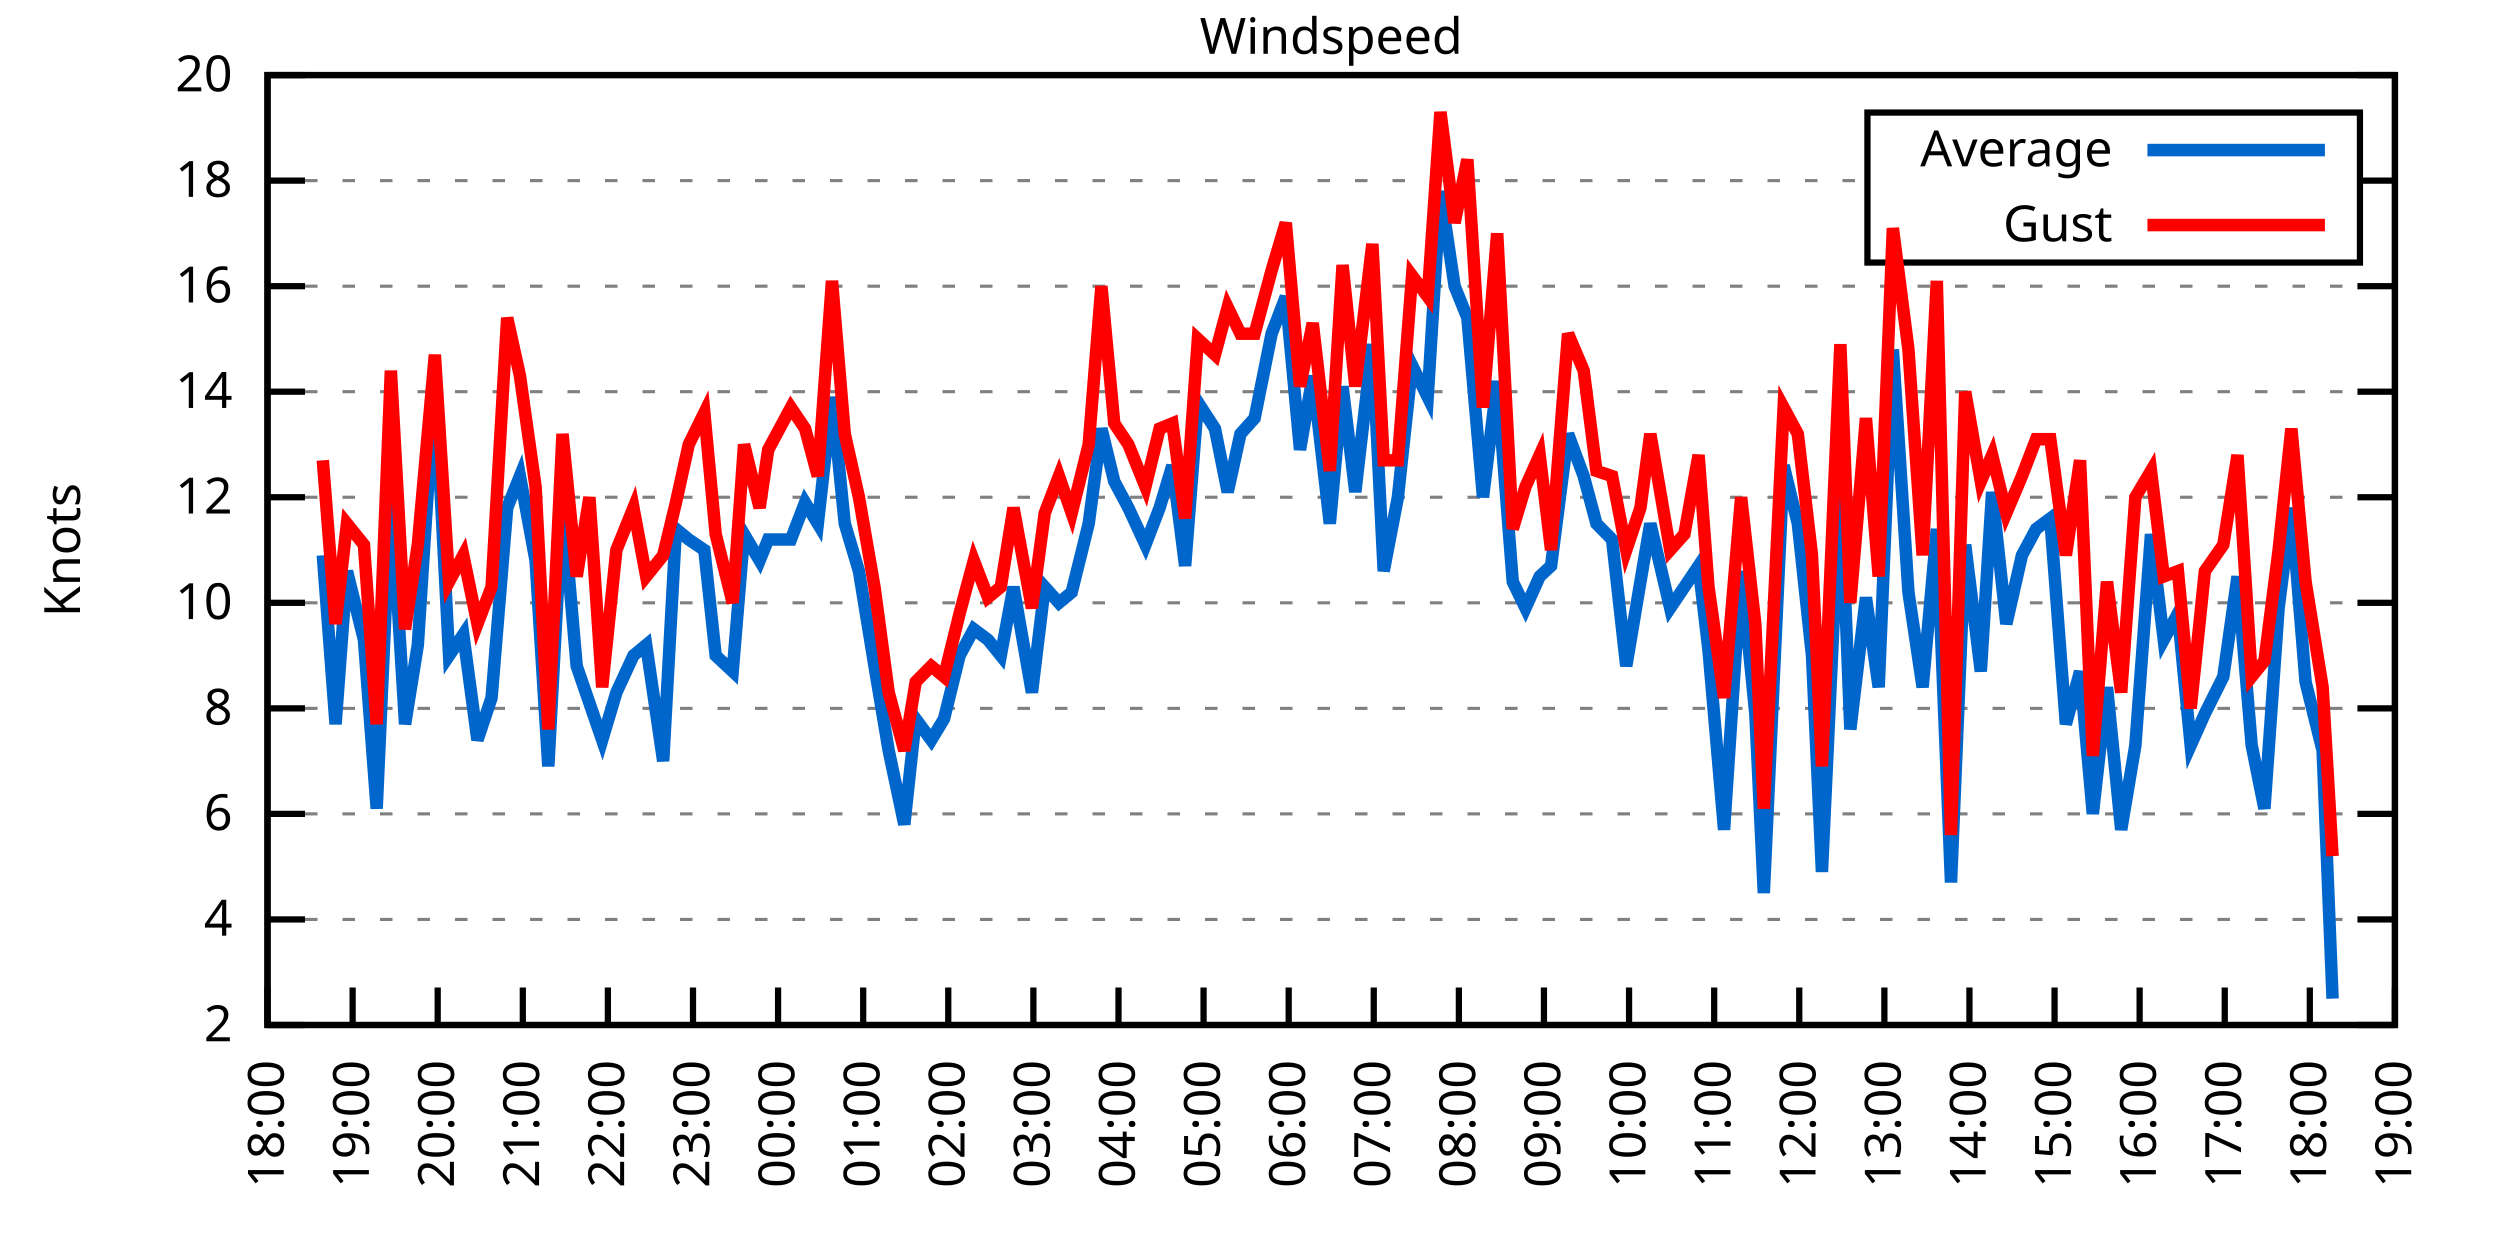
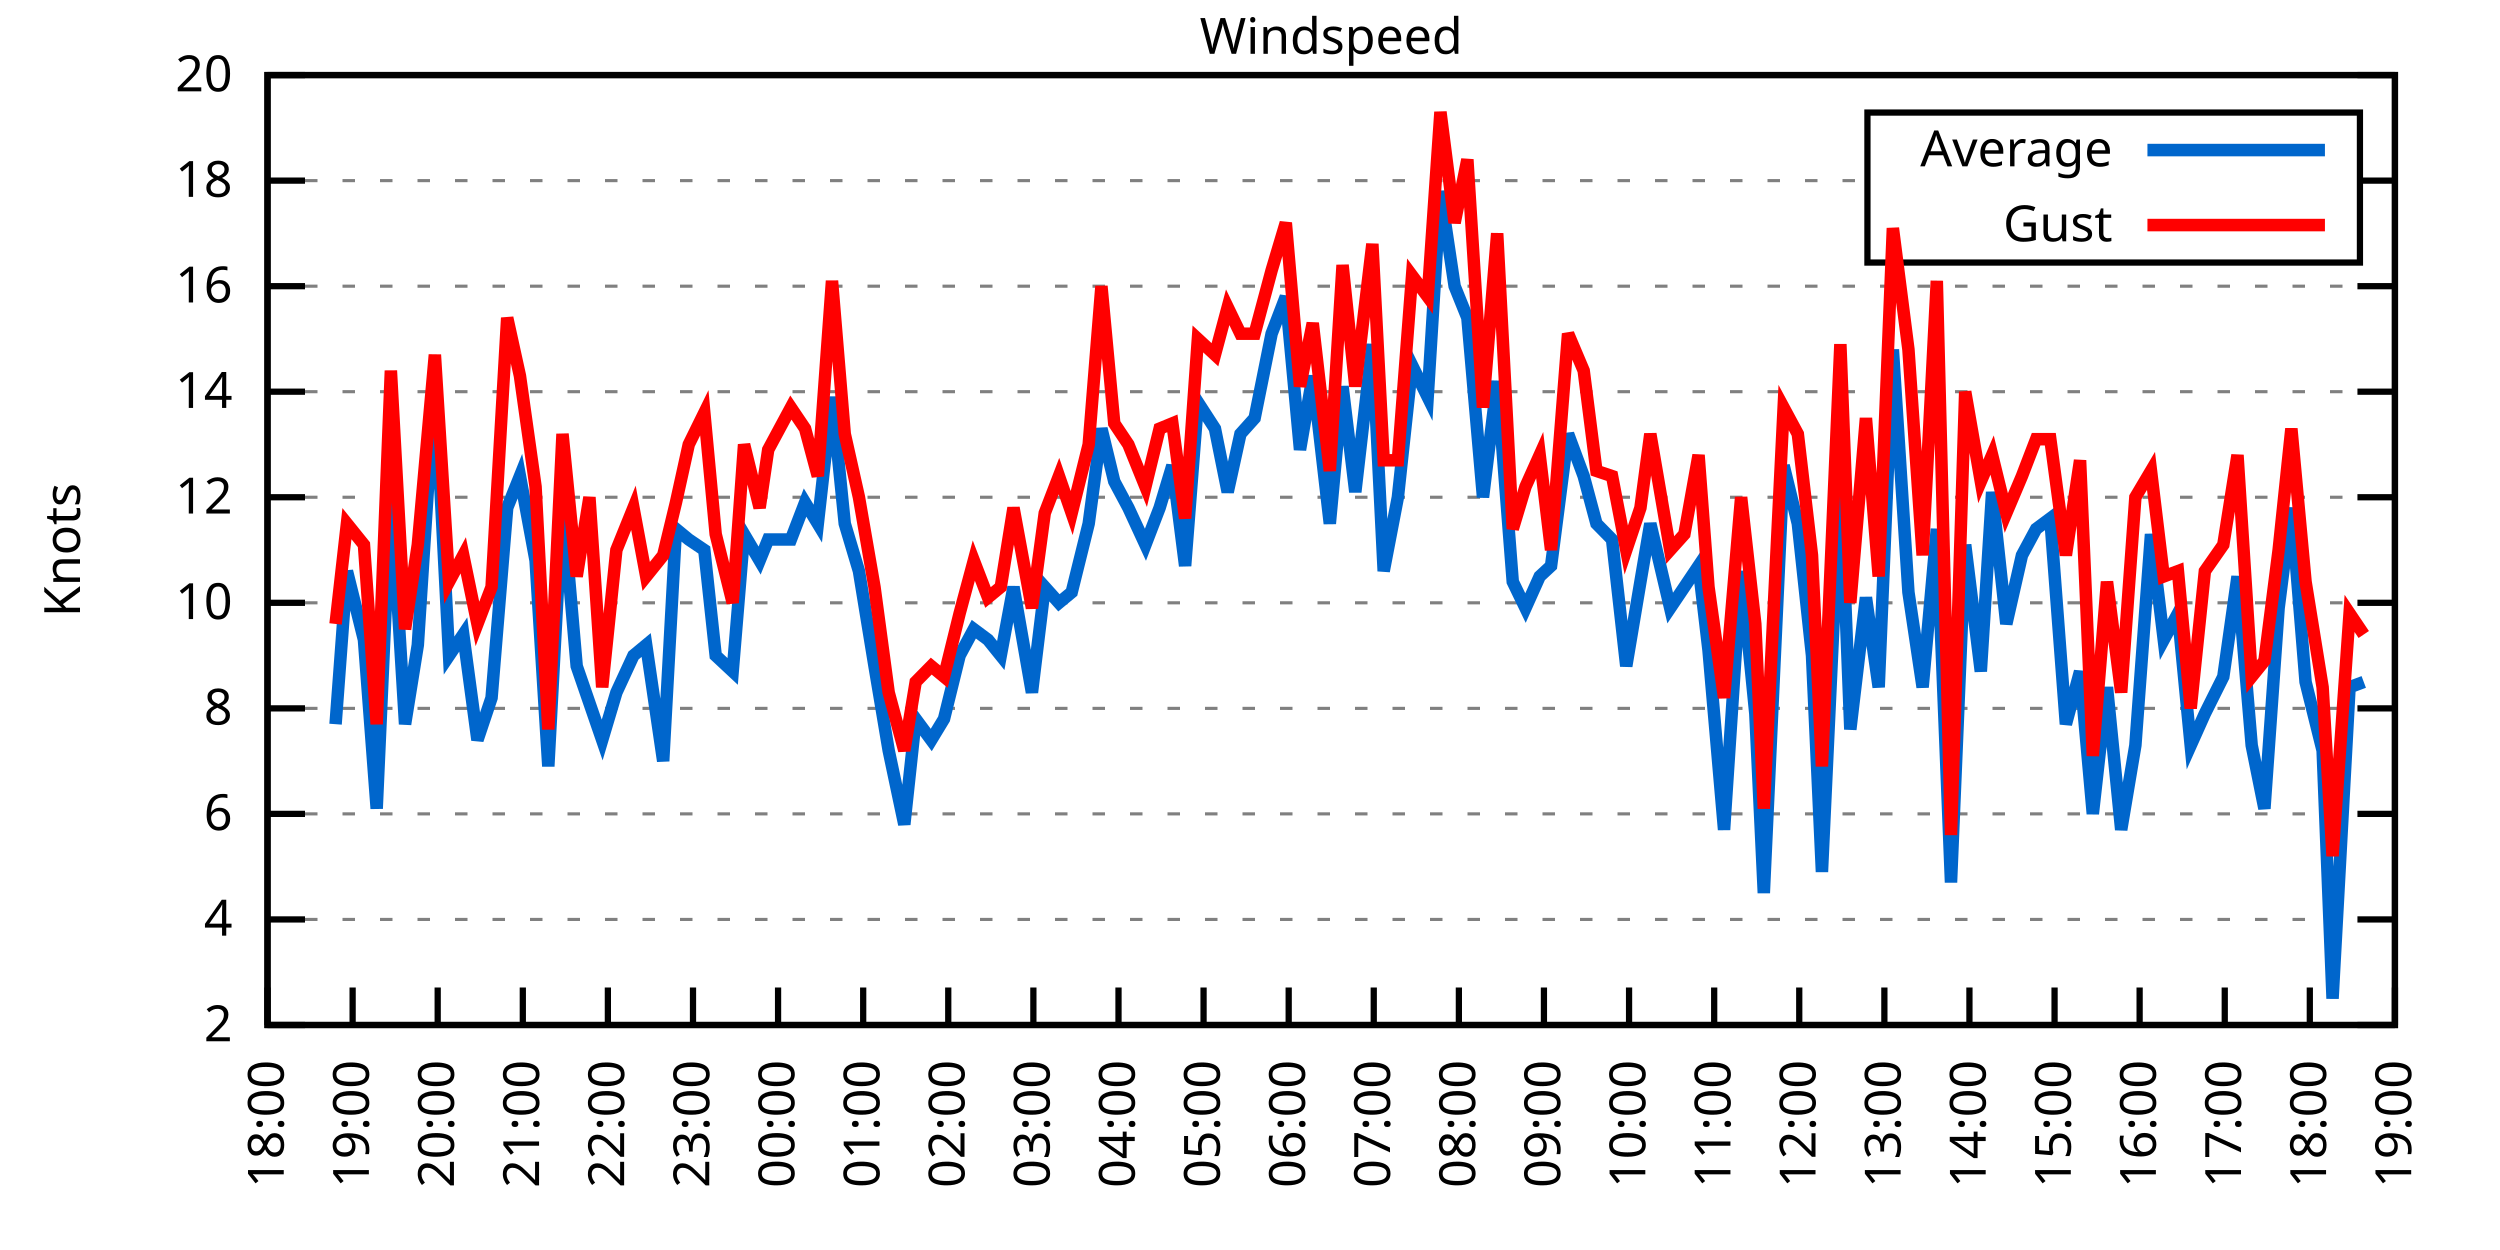
<svg xmlns="http://www.w3.org/2000/svg" xmlns:xlink="http://www.w3.org/1999/xlink" width="400" height="200" viewBox="0 0 400 200">
  <g id="gnuplot_canvas">
    <rect x="0" y="0" width="400" height="200" fill="none" />
    <defs>
      <circle id="gpDot" r="0.5" stroke-width="0.5" stroke="currentColor" />
      <path id="gpPt0" stroke-width="0.333" stroke="currentColor" d="M-1,0 h2 M0,-1 v2" />
      <path id="gpPt1" stroke-width="0.333" stroke="currentColor" d="M-1,-1 L1,1 M1,-1 L-1,1" />
      <path id="gpPt2" stroke-width="0.333" stroke="currentColor" d="M-1,0 L1,0 M0,-1 L0,1 M-1,-1 L1,1 M-1,1 L1,-1" />
      <rect id="gpPt3" stroke-width="0.333" stroke="currentColor" x="-1" y="-1" width="2" height="2" />
      <rect id="gpPt4" stroke-width="0.333" stroke="currentColor" fill="currentColor" x="-1" y="-1" width="2" height="2" />
      <circle id="gpPt5" stroke-width="0.333" stroke="currentColor" cx="0" cy="0" r="1" />
      <use xlink:href="#gpPt5" id="gpPt6" fill="currentColor" stroke="none" />
      <path id="gpPt7" stroke-width="0.333" stroke="currentColor" d="M0,-1.33 L-1.33,0.67 L1.33,0.67 z" />
      <use xlink:href="#gpPt7" id="gpPt8" fill="currentColor" stroke="none" />
      <use xlink:href="#gpPt7" id="gpPt9" stroke="currentColor" transform="rotate(180)" />
      <use xlink:href="#gpPt9" id="gpPt10" fill="currentColor" stroke="none" />
      <use xlink:href="#gpPt3" id="gpPt11" stroke="currentColor" transform="rotate(45)" />
      <use xlink:href="#gpPt11" id="gpPt12" fill="currentColor" stroke="none" />
      <path id="gpPt13" stroke-width="0.333" stroke="currentColor" d="M0,1.330 L1.265,0.411 L0.782,-1.067 L-0.782,-1.076 L-1.265,0.411 z" />
      <use xlink:href="#gpPt13" id="gpPt14" fill="currentColor" stroke="none" />
      <filter id="textbox" filterUnits="objectBoundingBox" x="0" y="0" height="1" width="1">
        <feFlood flood-color="white" flood-opacity="1" result="bgnd" />
        <feComposite in="SourceGraphic" in2="bgnd" operator="atop" />
      </filter>
      <filter id="greybox" filterUnits="objectBoundingBox" x="0" y="0" height="1" width="1">
        <feFlood flood-color="lightgrey" flood-opacity="1" result="grey" />
        <feComposite in="SourceGraphic" in2="grey" operator="atop" />
      </filter>
    </defs>
    <g fill="none" color="white" stroke="currentColor" stroke-width="1.00" stroke-linecap="butt" stroke-linejoin="miter">
</g>
    <g fill="none" color="black" stroke="currentColor" stroke-width="1.00" stroke-linecap="butt" stroke-linejoin="miter">
      <g stroke="none" shape-rendering="crispEdges">
        <polygon fill="rgb(255, 255, 255)" points="42.80,164.00 383.18,164.00 383.18,12.02 42.80,12.02 " />
      </g>
    </g>
    <g fill="none" color="black" stroke="currentColor" stroke-width="1.00" stroke-linecap="butt" stroke-linejoin="miter">
</g>
    <g fill="none" color="black" stroke="black" stroke-width="0.50" stroke-linecap="butt" stroke-linejoin="miter">
</g>
    <g fill="none" color="gray" stroke="currentColor" stroke-width="0.50" stroke-linecap="butt" stroke-linejoin="miter">
      <path stroke="gray" stroke-dasharray="2,4" class="gridline" d="M42.80,164.00 L383.19,164.00  " />
    </g>
    <g fill="none" color="gray" stroke="gray" stroke-width="1.00" stroke-linecap="butt" stroke-linejoin="miter">
</g>
    <g fill="none" color="black" stroke="currentColor" stroke-width="1.00" stroke-linecap="butt" stroke-linejoin="miter">
      <path stroke="black" d="M42.80,164.00 L48.80,164.00 M383.19,164.00 L377.19,164.00  " />
      <g transform="translate(37.20,166.60)" stroke="none" fill="black" font-family="Sans" font-size="8.00" text-anchor="end">
        <text>
          <tspan font-family="Sans"> 2</tspan>
        </text>
      </g>
    </g>
    <g fill="none" color="black" stroke="currentColor" stroke-width="1.00" stroke-linecap="butt" stroke-linejoin="miter">
</g>
    <g fill="none" color="black" stroke="black" stroke-width="0.50" stroke-linecap="butt" stroke-linejoin="miter">
</g>
    <g fill="none" color="gray" stroke="currentColor" stroke-width="0.50" stroke-linecap="butt" stroke-linejoin="miter">
      <path stroke="gray" stroke-dasharray="2,4" class="gridline" d="M42.80,147.11 L383.19,147.11  " />
    </g>
    <g fill="none" color="gray" stroke="gray" stroke-width="1.00" stroke-linecap="butt" stroke-linejoin="miter">
</g>
    <g fill="none" color="black" stroke="currentColor" stroke-width="1.00" stroke-linecap="butt" stroke-linejoin="miter">
      <path stroke="black" d="M42.80,147.11 L48.80,147.11 M383.19,147.11 L377.19,147.11  " />
      <g transform="translate(37.20,149.71)" stroke="none" fill="black" font-family="Sans" font-size="8.00" text-anchor="end">
        <text>
          <tspan font-family="Sans"> 4</tspan>
        </text>
      </g>
    </g>
    <g fill="none" color="black" stroke="currentColor" stroke-width="1.00" stroke-linecap="butt" stroke-linejoin="miter">
</g>
    <g fill="none" color="black" stroke="black" stroke-width="0.50" stroke-linecap="butt" stroke-linejoin="miter">
</g>
    <g fill="none" color="gray" stroke="currentColor" stroke-width="0.50" stroke-linecap="butt" stroke-linejoin="miter">
      <path stroke="gray" stroke-dasharray="2,4" class="gridline" d="M42.80,130.22 L383.19,130.22  " />
    </g>
    <g fill="none" color="gray" stroke="gray" stroke-width="1.00" stroke-linecap="butt" stroke-linejoin="miter">
</g>
    <g fill="none" color="black" stroke="currentColor" stroke-width="1.00" stroke-linecap="butt" stroke-linejoin="miter">
      <path stroke="black" d="M42.80,130.22 L48.80,130.22 M383.19,130.22 L377.19,130.22  " />
      <g transform="translate(37.20,132.82)" stroke="none" fill="black" font-family="Sans" font-size="8.00" text-anchor="end">
        <text>
          <tspan font-family="Sans"> 6</tspan>
        </text>
      </g>
    </g>
    <g fill="none" color="black" stroke="currentColor" stroke-width="1.00" stroke-linecap="butt" stroke-linejoin="miter">
</g>
    <g fill="none" color="black" stroke="black" stroke-width="0.50" stroke-linecap="butt" stroke-linejoin="miter">
</g>
    <g fill="none" color="gray" stroke="currentColor" stroke-width="0.50" stroke-linecap="butt" stroke-linejoin="miter">
      <path stroke="gray" stroke-dasharray="2,4" class="gridline" d="M42.80,113.34 L383.19,113.34  " />
    </g>
    <g fill="none" color="gray" stroke="gray" stroke-width="1.00" stroke-linecap="butt" stroke-linejoin="miter">
</g>
    <g fill="none" color="black" stroke="currentColor" stroke-width="1.00" stroke-linecap="butt" stroke-linejoin="miter">
      <path stroke="black" d="M42.80,113.34 L48.80,113.34 M383.19,113.34 L377.19,113.34  " />
      <g transform="translate(37.20,115.94)" stroke="none" fill="black" font-family="Sans" font-size="8.00" text-anchor="end">
        <text>
          <tspan font-family="Sans"> 8</tspan>
        </text>
      </g>
    </g>
    <g fill="none" color="black" stroke="currentColor" stroke-width="1.00" stroke-linecap="butt" stroke-linejoin="miter">
</g>
    <g fill="none" color="black" stroke="black" stroke-width="0.50" stroke-linecap="butt" stroke-linejoin="miter">
</g>
    <g fill="none" color="gray" stroke="currentColor" stroke-width="0.50" stroke-linecap="butt" stroke-linejoin="miter">
      <path stroke="gray" stroke-dasharray="2,4" class="gridline" d="M42.80,96.45 L383.19,96.45  " />
    </g>
    <g fill="none" color="gray" stroke="gray" stroke-width="1.00" stroke-linecap="butt" stroke-linejoin="miter">
</g>
    <g fill="none" color="black" stroke="currentColor" stroke-width="1.00" stroke-linecap="butt" stroke-linejoin="miter">
      <path stroke="black" d="M42.80,96.45 L48.80,96.45 M383.19,96.45 L377.19,96.45  " />
      <g transform="translate(37.20,99.05)" stroke="none" fill="black" font-family="Sans" font-size="8.00" text-anchor="end">
        <text>
          <tspan font-family="Sans"> 10</tspan>
        </text>
      </g>
    </g>
    <g fill="none" color="black" stroke="currentColor" stroke-width="1.00" stroke-linecap="butt" stroke-linejoin="miter">
</g>
    <g fill="none" color="black" stroke="black" stroke-width="0.50" stroke-linecap="butt" stroke-linejoin="miter">
</g>
    <g fill="none" color="gray" stroke="currentColor" stroke-width="0.50" stroke-linecap="butt" stroke-linejoin="miter">
      <path stroke="gray" stroke-dasharray="2,4" class="gridline" d="M42.80,79.56 L383.19,79.56  " />
    </g>
    <g fill="none" color="gray" stroke="gray" stroke-width="1.00" stroke-linecap="butt" stroke-linejoin="miter">
</g>
    <g fill="none" color="black" stroke="currentColor" stroke-width="1.00" stroke-linecap="butt" stroke-linejoin="miter">
      <path stroke="black" d="M42.80,79.56 L48.80,79.56 M383.19,79.56 L377.19,79.56  " />
      <g transform="translate(37.20,82.16)" stroke="none" fill="black" font-family="Sans" font-size="8.00" text-anchor="end">
        <text>
          <tspan font-family="Sans"> 12</tspan>
        </text>
      </g>
    </g>
    <g fill="none" color="black" stroke="currentColor" stroke-width="1.00" stroke-linecap="butt" stroke-linejoin="miter">
</g>
    <g fill="none" color="black" stroke="black" stroke-width="0.50" stroke-linecap="butt" stroke-linejoin="miter">
</g>
    <g fill="none" color="gray" stroke="currentColor" stroke-width="0.50" stroke-linecap="butt" stroke-linejoin="miter">
      <path stroke="gray" stroke-dasharray="2,4" class="gridline" d="M42.80,62.67 L383.19,62.67  " />
    </g>
    <g fill="none" color="gray" stroke="gray" stroke-width="1.00" stroke-linecap="butt" stroke-linejoin="miter">
</g>
    <g fill="none" color="black" stroke="currentColor" stroke-width="1.00" stroke-linecap="butt" stroke-linejoin="miter">
      <path stroke="black" d="M42.80,62.67 L48.80,62.67 M383.19,62.67 L377.19,62.67  " />
      <g transform="translate(37.20,65.27)" stroke="none" fill="black" font-family="Sans" font-size="8.00" text-anchor="end">
        <text>
          <tspan font-family="Sans"> 14</tspan>
        </text>
      </g>
    </g>
    <g fill="none" color="black" stroke="currentColor" stroke-width="1.00" stroke-linecap="butt" stroke-linejoin="miter">
</g>
    <g fill="none" color="black" stroke="black" stroke-width="0.50" stroke-linecap="butt" stroke-linejoin="miter">
</g>
    <g fill="none" color="gray" stroke="currentColor" stroke-width="0.50" stroke-linecap="butt" stroke-linejoin="miter">
      <path stroke="gray" stroke-dasharray="2,4" class="gridline" d="M42.80,45.79 L383.19,45.79  " />
    </g>
    <g fill="none" color="gray" stroke="gray" stroke-width="1.00" stroke-linecap="butt" stroke-linejoin="miter">
</g>
    <g fill="none" color="black" stroke="currentColor" stroke-width="1.00" stroke-linecap="butt" stroke-linejoin="miter">
      <path stroke="black" d="M42.80,45.79 L48.80,45.79 M383.19,45.79 L377.19,45.79  " />
      <g transform="translate(37.20,48.39)" stroke="none" fill="black" font-family="Sans" font-size="8.00" text-anchor="end">
        <text>
          <tspan font-family="Sans"> 16</tspan>
        </text>
      </g>
    </g>
    <g fill="none" color="black" stroke="currentColor" stroke-width="1.00" stroke-linecap="butt" stroke-linejoin="miter">
</g>
    <g fill="none" color="black" stroke="black" stroke-width="0.50" stroke-linecap="butt" stroke-linejoin="miter">
</g>
    <g fill="none" color="gray" stroke="currentColor" stroke-width="0.50" stroke-linecap="butt" stroke-linejoin="miter">
      <path stroke="gray" stroke-dasharray="2,4" class="gridline" d="M42.80,28.90 L298.79,28.90 M377.59,28.90 L383.19,28.90  " />
    </g>
    <g fill="none" color="gray" stroke="gray" stroke-width="1.00" stroke-linecap="butt" stroke-linejoin="miter">
</g>
    <g fill="none" color="black" stroke="currentColor" stroke-width="1.00" stroke-linecap="butt" stroke-linejoin="miter">
      <path stroke="black" d="M42.80,28.90 L48.80,28.90 M383.19,28.90 L377.19,28.90  " />
      <g transform="translate(37.20,31.50)" stroke="none" fill="black" font-family="Sans" font-size="8.00" text-anchor="end">
        <text>
          <tspan font-family="Sans"> 18</tspan>
        </text>
      </g>
    </g>
    <g fill="none" color="black" stroke="currentColor" stroke-width="1.00" stroke-linecap="butt" stroke-linejoin="miter">
</g>
    <g fill="none" color="black" stroke="black" stroke-width="0.50" stroke-linecap="butt" stroke-linejoin="miter">
</g>
    <g fill="none" color="gray" stroke="currentColor" stroke-width="0.50" stroke-linecap="butt" stroke-linejoin="miter">
      <path stroke="gray" stroke-dasharray="2,4" class="gridline" d="M42.80,12.01 L383.19,12.01  " />
    </g>
    <g fill="none" color="gray" stroke="gray" stroke-width="1.00" stroke-linecap="butt" stroke-linejoin="miter">
</g>
    <g fill="none" color="black" stroke="currentColor" stroke-width="1.00" stroke-linecap="butt" stroke-linejoin="miter">
      <path stroke="black" d="M42.80,12.01 L48.80,12.01 M383.19,12.01 L377.19,12.01  " />
      <g transform="translate(37.20,14.61)" stroke="none" fill="black" font-family="Sans" font-size="8.00" text-anchor="end">
        <text>
          <tspan font-family="Sans"> 20</tspan>
        </text>
      </g>
    </g>
    <g fill="none" color="black" stroke="currentColor" stroke-width="1.00" stroke-linecap="butt" stroke-linejoin="miter">
      <path stroke="black" d="M42.80,164.00 L42.80,158.00  " />
      <g transform="translate(45.40,169.60) rotate(270.00)" stroke="none" fill="black" font-family="Sans" font-size="8.00" text-anchor="end">
        <text>
          <tspan font-family="Sans">18:00</tspan>
        </text>
      </g>
    </g>
    <g fill="none" color="black" stroke="currentColor" stroke-width="1.00" stroke-linecap="butt" stroke-linejoin="miter">
      <path stroke="black" d="M56.42,164.00 L56.42,158.00  " />
      <g transform="translate(59.02,169.60) rotate(270.00)" stroke="none" fill="black" font-family="Sans" font-size="8.00" text-anchor="end">
        <text>
          <tspan font-family="Sans">19:00</tspan>
        </text>
      </g>
    </g>
    <g fill="none" color="black" stroke="currentColor" stroke-width="1.00" stroke-linecap="butt" stroke-linejoin="miter">
      <path stroke="black" d="M70.03,164.00 L70.03,158.00  " />
      <g transform="translate(72.63,169.60) rotate(270.00)" stroke="none" fill="black" font-family="Sans" font-size="8.00" text-anchor="end">
        <text>
          <tspan font-family="Sans">20:00</tspan>
        </text>
      </g>
    </g>
    <g fill="none" color="black" stroke="currentColor" stroke-width="1.00" stroke-linecap="butt" stroke-linejoin="miter">
      <path stroke="black" d="M83.65,164.00 L83.65,158.00  " />
      <g transform="translate(86.25,169.60) rotate(270.00)" stroke="none" fill="black" font-family="Sans" font-size="8.00" text-anchor="end">
        <text>
          <tspan font-family="Sans">21:00</tspan>
        </text>
      </g>
    </g>
    <g fill="none" color="black" stroke="currentColor" stroke-width="1.00" stroke-linecap="butt" stroke-linejoin="miter">
      <path stroke="black" d="M97.26,164.00 L97.26,158.00  " />
      <g transform="translate(99.86,169.60) rotate(270.00)" stroke="none" fill="black" font-family="Sans" font-size="8.00" text-anchor="end">
        <text>
          <tspan font-family="Sans">22:00</tspan>
        </text>
      </g>
    </g>
    <g fill="none" color="black" stroke="currentColor" stroke-width="1.00" stroke-linecap="butt" stroke-linejoin="miter">
      <path stroke="black" d="M110.88,164.00 L110.88,158.00  " />
      <g transform="translate(113.48,169.60) rotate(270.00)" stroke="none" fill="black" font-family="Sans" font-size="8.00" text-anchor="end">
        <text>
          <tspan font-family="Sans">23:00</tspan>
        </text>
      </g>
    </g>
    <g fill="none" color="black" stroke="currentColor" stroke-width="1.00" stroke-linecap="butt" stroke-linejoin="miter">
      <path stroke="black" d="M124.49,164.00 L124.49,158.00  " />
      <g transform="translate(127.09,169.60) rotate(270.00)" stroke="none" fill="black" font-family="Sans" font-size="8.00" text-anchor="end">
        <text>
          <tspan font-family="Sans">00:00</tspan>
        </text>
      </g>
    </g>
    <g fill="none" color="black" stroke="currentColor" stroke-width="1.00" stroke-linecap="butt" stroke-linejoin="miter">
      <path stroke="black" d="M138.11,164.00 L138.11,158.00  " />
      <g transform="translate(140.71,169.60) rotate(270.00)" stroke="none" fill="black" font-family="Sans" font-size="8.00" text-anchor="end">
        <text>
          <tspan font-family="Sans">01:00</tspan>
        </text>
      </g>
    </g>
    <g fill="none" color="black" stroke="currentColor" stroke-width="1.00" stroke-linecap="butt" stroke-linejoin="miter">
      <path stroke="black" d="M151.72,164.00 L151.72,158.00  " />
      <g transform="translate(154.32,169.60) rotate(270.00)" stroke="none" fill="black" font-family="Sans" font-size="8.00" text-anchor="end">
        <text>
          <tspan font-family="Sans">02:00</tspan>
        </text>
      </g>
    </g>
    <g fill="none" color="black" stroke="currentColor" stroke-width="1.00" stroke-linecap="butt" stroke-linejoin="miter">
      <path stroke="black" d="M165.34,164.00 L165.34,158.00  " />
      <g transform="translate(167.94,169.60) rotate(270.00)" stroke="none" fill="black" font-family="Sans" font-size="8.00" text-anchor="end">
        <text>
          <tspan font-family="Sans">03:00</tspan>
        </text>
      </g>
    </g>
    <g fill="none" color="black" stroke="currentColor" stroke-width="1.00" stroke-linecap="butt" stroke-linejoin="miter">
      <path stroke="black" d="M178.96,164.00 L178.96,158.00  " />
      <g transform="translate(181.56,169.60) rotate(270.00)" stroke="none" fill="black" font-family="Sans" font-size="8.00" text-anchor="end">
        <text>
          <tspan font-family="Sans">04:00</tspan>
        </text>
      </g>
    </g>
    <g fill="none" color="black" stroke="currentColor" stroke-width="1.00" stroke-linecap="butt" stroke-linejoin="miter">
      <path stroke="black" d="M192.57,164.00 L192.57,158.00  " />
      <g transform="translate(195.17,169.60) rotate(270.00)" stroke="none" fill="black" font-family="Sans" font-size="8.00" text-anchor="end">
        <text>
          <tspan font-family="Sans">05:00</tspan>
        </text>
      </g>
    </g>
    <g fill="none" color="black" stroke="currentColor" stroke-width="1.00" stroke-linecap="butt" stroke-linejoin="miter">
      <path stroke="black" d="M206.19,164.00 L206.19,158.00  " />
      <g transform="translate(208.79,169.60) rotate(270.00)" stroke="none" fill="black" font-family="Sans" font-size="8.00" text-anchor="end">
        <text>
          <tspan font-family="Sans">06:00</tspan>
        </text>
      </g>
    </g>
    <g fill="none" color="black" stroke="currentColor" stroke-width="1.00" stroke-linecap="butt" stroke-linejoin="miter">
      <path stroke="black" d="M219.80,164.00 L219.80,158.00  " />
      <g transform="translate(222.40,169.60) rotate(270.00)" stroke="none" fill="black" font-family="Sans" font-size="8.00" text-anchor="end">
        <text>
          <tspan font-family="Sans">07:00</tspan>
        </text>
      </g>
    </g>
    <g fill="none" color="black" stroke="currentColor" stroke-width="1.00" stroke-linecap="butt" stroke-linejoin="miter">
      <path stroke="black" d="M233.42,164.00 L233.42,158.00  " />
      <g transform="translate(236.02,169.60) rotate(270.00)" stroke="none" fill="black" font-family="Sans" font-size="8.00" text-anchor="end">
        <text>
          <tspan font-family="Sans">08:00</tspan>
        </text>
      </g>
    </g>
    <g fill="none" color="black" stroke="currentColor" stroke-width="1.00" stroke-linecap="butt" stroke-linejoin="miter">
      <path stroke="black" d="M247.03,164.00 L247.03,158.00  " />
      <g transform="translate(249.63,169.60) rotate(270.00)" stroke="none" fill="black" font-family="Sans" font-size="8.00" text-anchor="end">
        <text>
          <tspan font-family="Sans">09:00</tspan>
        </text>
      </g>
    </g>
    <g fill="none" color="black" stroke="currentColor" stroke-width="1.00" stroke-linecap="butt" stroke-linejoin="miter">
      <path stroke="black" d="M260.65,164.00 L260.65,158.00  " />
      <g transform="translate(263.25,169.60) rotate(270.00)" stroke="none" fill="black" font-family="Sans" font-size="8.00" text-anchor="end">
        <text>
          <tspan font-family="Sans">10:00</tspan>
        </text>
      </g>
    </g>
    <g fill="none" color="black" stroke="currentColor" stroke-width="1.00" stroke-linecap="butt" stroke-linejoin="miter">
      <path stroke="black" d="M274.27,164.00 L274.27,158.00  " />
      <g transform="translate(276.87,169.60) rotate(270.00)" stroke="none" fill="black" font-family="Sans" font-size="8.00" text-anchor="end">
        <text>
          <tspan font-family="Sans">11:00</tspan>
        </text>
      </g>
    </g>
    <g fill="none" color="black" stroke="currentColor" stroke-width="1.00" stroke-linecap="butt" stroke-linejoin="miter">
      <path stroke="black" d="M287.88,164.00 L287.88,158.00  " />
      <g transform="translate(290.48,169.60) rotate(270.00)" stroke="none" fill="black" font-family="Sans" font-size="8.00" text-anchor="end">
        <text>
          <tspan font-family="Sans">12:00</tspan>
        </text>
      </g>
    </g>
    <g fill="none" color="black" stroke="currentColor" stroke-width="1.00" stroke-linecap="butt" stroke-linejoin="miter">
      <path stroke="black" d="M301.50,164.00 L301.50,158.00  " />
      <g transform="translate(304.10,169.60) rotate(270.00)" stroke="none" fill="black" font-family="Sans" font-size="8.00" text-anchor="end">
        <text>
          <tspan font-family="Sans">13:00</tspan>
        </text>
      </g>
    </g>
    <g fill="none" color="black" stroke="currentColor" stroke-width="1.00" stroke-linecap="butt" stroke-linejoin="miter">
      <path stroke="black" d="M315.11,164.00 L315.11,158.00  " />
      <g transform="translate(317.71,169.60) rotate(270.00)" stroke="none" fill="black" font-family="Sans" font-size="8.00" text-anchor="end">
        <text>
          <tspan font-family="Sans">14:00</tspan>
        </text>
      </g>
    </g>
    <g fill="none" color="black" stroke="currentColor" stroke-width="1.00" stroke-linecap="butt" stroke-linejoin="miter">
      <path stroke="black" d="M328.73,164.00 L328.73,158.00  " />
      <g transform="translate(331.33,169.60) rotate(270.00)" stroke="none" fill="black" font-family="Sans" font-size="8.00" text-anchor="end">
        <text>
          <tspan font-family="Sans">15:00</tspan>
        </text>
      </g>
    </g>
    <g fill="none" color="black" stroke="currentColor" stroke-width="1.00" stroke-linecap="butt" stroke-linejoin="miter">
      <path stroke="black" d="M342.34,164.00 L342.34,158.00  " />
      <g transform="translate(344.94,169.60) rotate(270.00)" stroke="none" fill="black" font-family="Sans" font-size="8.00" text-anchor="end">
        <text>
          <tspan font-family="Sans">16:00</tspan>
        </text>
      </g>
    </g>
    <g fill="none" color="black" stroke="currentColor" stroke-width="1.00" stroke-linecap="butt" stroke-linejoin="miter">
      <path stroke="black" d="M355.96,164.00 L355.96,158.00  " />
      <g transform="translate(358.56,169.60) rotate(270.00)" stroke="none" fill="black" font-family="Sans" font-size="8.00" text-anchor="end">
        <text>
          <tspan font-family="Sans">17:00</tspan>
        </text>
      </g>
    </g>
    <g fill="none" color="black" stroke="currentColor" stroke-width="1.00" stroke-linecap="butt" stroke-linejoin="miter">
      <path stroke="black" d="M369.57,164.00 L369.57,158.00  " />
      <g transform="translate(372.17,169.60) rotate(270.00)" stroke="none" fill="black" font-family="Sans" font-size="8.00" text-anchor="end">
        <text>
          <tspan font-family="Sans">18:00</tspan>
        </text>
      </g>
    </g>
    <g fill="none" color="black" stroke="currentColor" stroke-width="1.00" stroke-linecap="butt" stroke-linejoin="miter">
      <path stroke="black" d="M383.19,164.00 L383.19,158.00  " />
      <g transform="translate(385.79,169.60) rotate(270.00)" stroke="none" fill="black" font-family="Sans" font-size="8.00" text-anchor="end">
        <text>
          <tspan font-family="Sans">19:00</tspan>
        </text>
      </g>
    </g>
    <g fill="none" color="black" stroke="currentColor" stroke-width="1.00" stroke-linecap="butt" stroke-linejoin="miter">
</g>
    <g fill="none" color="black" stroke="currentColor" stroke-width="1.00" stroke-linecap="butt" stroke-linejoin="miter">
      <path stroke="black" d="M42.80,12.01 L42.80,164.00 L383.19,164.00 L383.19,12.01 L42.80,12.01 Z  " />
    </g>
    <g fill="none" color="black" stroke="currentColor" stroke-width="1.00" stroke-linecap="butt" stroke-linejoin="miter">
</g>
    <g fill="none" color="black" stroke="currentColor" stroke-width="1.00" stroke-linecap="butt" stroke-linejoin="miter">
      <path stroke="black" d="M298.79,42.01 L298.79,18.01 L377.59,18.01 L377.59,42.01 L298.79,42.01 Z  " />
    </g>
    <g id="Windspeed_plot_1">
      <g fill="none" color="white" stroke="black" stroke-width="2.00" stroke-linecap="butt" stroke-linejoin="miter">
</g>
      <g fill="none" color="black" stroke="currentColor" stroke-width="2.00" stroke-linecap="butt" stroke-linejoin="miter">
        <g transform="translate(337.99,26.61)" stroke="none" fill="black" font-family="Sans" font-size="8.00" text-anchor="end">
          <text>
            <tspan font-family="Sans">Average</tspan>
          </text>
        </g>
      </g>
      <g fill="none" color="black" stroke="currentColor" stroke-width="2.00" stroke-linecap="butt" stroke-linejoin="miter">
-         <path stroke="rgb(  0, 102, 204)" d="M343.59,24.01 L371.99,24.01 M51.65,88.85 L53.69,115.87 L55.51,91.38 L58.23,102.36 L60.27,129.38 L62.54,78.72   L64.81,115.87 L66.85,103.20 L69.58,60.98 L71.85,104.89 L74.12,101.52 L76.39,118.40 L78.65,111.65 L81.15,81.25   L83.19,76.18 L85.69,89.69 L87.73,122.62 L90.00,80.41 L92.27,106.58 L94.31,112.49 L96.35,118.40 L98.62,110.80   L101.35,104.89 L103.39,103.20 L106.11,121.78 L108.15,84.63 L110.20,86.32 L112.69,88.00 L114.51,104.89 L117.23,107.43   L119.05,85.47 L121.54,89.69 L122.91,86.32 L126.54,86.32 L128.81,80.41 L130.85,83.78 L133.12,63.52 L135.16,83.78   L137.43,91.38 L139.92,106.58 L142.19,120.09 L144.69,131.91 L146.51,115.03 L149.00,118.40 L151.04,115.03 L153.54,104.89   L155.81,100.67 L158.08,102.36 L160.12,104.89 L162.16,93.92 L165.11,110.80 L167.16,93.92 L169.43,96.45 L171.47,94.76   L174.19,83.78 L176.23,68.58 L178.28,77.03 L180.54,81.25 L183.27,87.16 L185.54,81.25 L187.58,74.49 L189.62,90.54   L191.66,64.36 L194.39,68.58 L196.43,78.72 L198.47,69.43 L200.74,66.90 L203.46,53.39 L205.73,47.47 L208.00,71.96   L210.04,60.14 L212.77,83.78 L214.81,61.83 L216.85,78.72 L219.58,55.07 L221.39,91.38 L223.66,79.56 L225.93,58.45   L228.43,63.52 L230.47,30.59 L232.74,45.79 L234.78,50.85 L237.28,79.56 L239.55,60.98 L242.04,93.07 L244.08,97.29   L246.35,92.23 L248.17,90.54 L250.89,69.43 L253.39,76.18 L255.43,83.78 L257.93,86.32 L260.20,106.58 L262.47,93.07   L264.05,83.78 L267.23,97.29 L269.50,93.92 L271.77,90.54 L273.36,104.05 L275.85,132.76 L278.58,91.38 L280.85,114.18   L282.21,142.89 L285.38,74.49 L287.65,83.78 L289.92,104.89 L291.51,139.51 L294.46,76.18 L296.05,116.71 L298.55,95.60   L300.59,109.96 L302.86,55.92 L305.35,94.76 L307.62,109.96 L309.89,84.63 L312.16,141.20 L314.43,87.16 L316.93,107.43   L318.74,78.72 L321.01,99.83 L323.51,88.85 L325.78,84.63 L328.05,82.94 L330.54,115.87 L332.81,107.43 L334.85,130.22   L337.12,109.96 L339.39,132.76 L341.66,119.25 L344.16,85.47 L346.20,102.36 L348.47,98.14 L350.51,119.25 L352.78,114.18   L355.73,108.27 L358.00,92.23 L360.27,119.25 L362.31,129.38 L364.58,97.29 L366.62,81.25 L368.89,109.11 L371.62,120.09   L373.21,159.78  " />
+         <path stroke="rgb(  0, 102, 204)" d="M343.59,24.01 L371.99,24.01 M53.69,115.87 L55.51,91.38 L58.23,102.36 L60.27,129.38 L62.54,78.72 L64.81,115.87   L66.85,103.20 L69.58,60.98 L71.85,104.89 L74.12,101.52 L76.39,118.40 L78.65,111.65 L81.15,81.25 L83.19,76.18   L85.69,89.69 L87.73,122.62 L90.00,80.41 L92.27,106.58 L94.31,112.49 L96.35,118.40 L98.62,110.80 L101.35,104.89   L103.39,103.20 L106.11,121.78 L108.15,84.63 L110.20,86.32 L112.69,88.00 L114.51,104.89 L117.23,107.43 L119.05,85.47   L121.54,89.69 L122.91,86.32 L126.54,86.32 L128.81,80.41 L130.85,83.78 L133.12,63.52 L135.16,83.78 L137.43,91.38   L139.92,106.58 L142.19,120.09 L144.69,131.91 L146.51,115.03 L149.00,118.40 L151.04,115.03 L153.54,104.89 L155.81,100.67   L158.08,102.36 L160.12,104.89 L162.16,93.92 L165.11,110.80 L167.16,93.92 L169.43,96.45 L171.47,94.76 L174.19,83.78   L176.23,68.58 L178.28,77.03 L180.54,81.25 L183.27,87.16 L185.54,81.25 L187.58,74.49 L189.62,90.54 L191.66,64.36   L194.39,68.58 L196.43,78.72 L198.47,69.43 L200.74,66.90 L203.46,53.39 L205.73,47.47 L208.00,71.96 L210.04,60.14   L212.77,83.78 L214.81,61.83 L216.85,78.72 L219.58,55.07 L221.39,91.38 L223.66,79.56 L225.93,58.45 L228.43,63.52   L230.47,30.59 L232.74,45.79 L234.78,50.85 L237.28,79.56 L239.55,60.98 L242.04,93.07 L244.08,97.29 L246.35,92.23   L248.17,90.54 L250.89,69.43 L253.39,76.18 L255.43,83.78 L257.93,86.32 L260.20,106.58 L262.47,93.07 L264.05,83.78   L267.23,97.29 L269.50,93.92 L271.77,90.54 L273.36,104.05 L275.85,132.76 L278.58,91.38 L280.85,114.18 L282.21,142.89   L285.38,74.49 L287.65,83.78 L289.92,104.89 L291.51,139.51 L294.46,76.18 L296.05,116.71 L298.55,95.60 L300.59,109.96   L302.86,55.92 L305.35,94.76 L307.62,109.96 L309.89,84.63 L312.16,141.20 L314.43,87.16 L316.93,107.43 L318.74,78.72   L321.01,99.83 L323.51,88.85 L325.78,84.63 L328.05,82.94 L330.54,115.87 L332.81,107.43 L334.85,130.22 L337.12,109.96   L339.39,132.76 L341.66,119.25 L344.16,85.47 L346.20,102.36 L348.47,98.14 L350.51,119.25 L352.78,114.18 L355.73,108.27   L358.00,92.23 L360.27,119.25 L362.31,129.38 L364.58,97.29 L366.62,81.25 L368.89,109.11 L371.62,120.09 L373.21,159.78   L375.93,109.96 L378.20,109.11  " />
      </g>
    </g>
    <g id="Windspeed_plot_2">
      <g fill="none" color="black" stroke="currentColor" stroke-width="2.00" stroke-linecap="butt" stroke-linejoin="miter">
        <g transform="translate(337.99,38.61)" stroke="none" fill="black" font-family="Sans" font-size="8.00" text-anchor="end">
          <text>
            <tspan font-family="Sans">Gust</tspan>
          </text>
        </g>
      </g>
      <g fill="none" color="black" stroke="currentColor" stroke-width="2.00" stroke-linecap="butt" stroke-linejoin="miter">
-         <path stroke="rgb(255,   0,   0)" d="M343.59,36.01 L371.99,36.01 M51.65,73.65 L53.69,99.83 L55.51,83.78 L58.23,87.16 L60.27,115.87 L62.54,59.30   L64.81,100.67 L66.85,87.16 L69.58,56.76 L71.85,93.07 L74.12,88.85 L76.39,99.83 L78.65,93.92 L81.15,50.85   L83.19,60.14 L85.69,77.87 L87.73,116.71 L90.00,69.43 L92.27,92.23 L94.31,79.56 L96.35,109.96 L98.62,88.00   L101.35,81.25 L103.39,92.23 L106.11,88.85 L108.15,80.41 L110.20,71.12 L112.69,66.05 L114.51,85.47 L117.23,96.45   L119.05,71.12 L121.54,81.25 L122.91,71.96 L126.54,65.21 L128.81,68.58 L130.85,76.18 L133.12,44.94 L135.16,69.43   L137.43,79.56 L139.92,93.92 L142.19,110.80 L144.69,120.09 L146.51,109.11 L149.00,106.58 L151.04,108.27 L153.54,98.14   L155.81,89.69 L158.08,95.60 L160.12,93.92 L162.16,81.25 L165.11,97.29 L167.16,82.09 L169.43,76.18 L171.47,82.09   L174.19,71.12 L176.23,45.79 L178.28,67.74 L180.54,71.12 L183.27,77.87 L185.54,68.58 L187.58,67.74 L189.62,82.94   L191.66,54.23 L194.39,56.76 L196.43,49.16 L198.47,53.39 L200.74,53.39 L203.46,43.25 L205.73,35.65 L208.00,61.83   L210.04,51.70 L212.77,75.34 L214.81,42.41 L216.85,61.83 L219.58,39.03 L221.39,73.65 L223.66,73.65 L225.93,44.10   L228.43,47.47 L230.47,17.92 L232.74,35.65 L234.78,25.52 L237.28,65.21 L239.55,37.34 L242.04,84.63 L244.08,77.87   L246.35,72.81 L248.17,88.00 L250.89,53.39 L253.39,59.30 L255.43,75.34 L257.93,76.18 L260.20,88.00 L262.47,81.25   L264.05,69.43 L267.23,88.00 L269.50,85.47 L271.77,72.81 L273.36,93.92 L275.85,111.65 L278.58,79.56 L280.85,99.83   L282.21,129.38 L285.38,65.21 L287.65,69.43 L289.92,88.85 L291.51,122.62 L294.46,55.07 L296.05,96.45 L298.55,66.90   L300.59,92.23 L302.86,36.50 L305.35,55.92 L307.62,88.85 L309.89,44.94 L312.16,133.60 L314.43,62.67 L316.93,77.03   L318.74,72.81 L321.01,82.09 L323.51,76.18 L325.78,70.27 L328.05,70.27 L330.54,88.85 L332.81,73.65 L334.85,120.94   L337.12,93.07 L339.39,110.80 L341.66,79.56 L344.16,75.34 L346.20,92.23 L348.47,91.38 L350.51,113.34 L352.78,91.38   L355.73,87.16 L358.00,72.81 L360.27,108.27 L362.31,105.74 L364.58,88.00 L366.62,68.58 L368.89,93.07 L371.62,109.96   L373.21,136.98  " />
+         <path stroke="rgb(255,   0,   0)" d="M343.59,36.01 L371.99,36.01 M53.69,99.83 L55.51,83.78 L58.23,87.16 L60.27,115.87 L62.54,59.30 L64.81,100.67   L66.85,87.16 L69.58,56.76 L71.85,93.07 L74.12,88.85 L76.39,99.83 L78.65,93.92 L81.15,50.85 L83.19,60.14   L85.69,77.87 L87.73,116.71 L90.00,69.43 L92.27,92.23 L94.31,79.56 L96.35,109.96 L98.62,88.00 L101.35,81.25   L103.39,92.23 L106.11,88.85 L108.15,80.41 L110.20,71.12 L112.69,66.05 L114.51,85.47 L117.23,96.45 L119.05,71.12   L121.54,81.25 L122.91,71.96 L126.54,65.21 L128.81,68.58 L130.85,76.18 L133.12,44.94 L135.16,69.43 L137.43,79.56   L139.92,93.92 L142.19,110.80 L144.69,120.09 L146.51,109.11 L149.00,106.58 L151.04,108.27 L153.54,98.14 L155.81,89.69   L158.08,95.60 L160.12,93.92 L162.16,81.25 L165.11,97.29 L167.16,82.09 L169.43,76.18 L171.47,82.09 L174.19,71.12   L176.23,45.79 L178.28,67.74 L180.54,71.12 L183.27,77.87 L185.54,68.58 L187.58,67.74 L189.62,82.94 L191.66,54.23   L194.39,56.76 L196.43,49.16 L198.47,53.39 L200.74,53.39 L203.46,43.25 L205.73,35.65 L208.00,61.83 L210.04,51.70   L212.77,75.34 L214.81,42.41 L216.85,61.83 L219.58,39.03 L221.39,73.65 L223.66,73.65 L225.93,44.10 L228.43,47.47   L230.47,17.92 L232.74,35.65 L234.78,25.52 L237.28,65.21 L239.55,37.34 L242.04,84.63 L244.08,77.87 L246.35,72.81   L248.17,88.00 L250.89,53.39 L253.39,59.30 L255.43,75.34 L257.93,76.18 L260.20,88.00 L262.47,81.25 L264.05,69.43   L267.23,88.00 L269.50,85.47 L271.77,72.81 L273.36,93.92 L275.85,111.65 L278.58,79.56 L280.85,99.83 L282.21,129.38   L285.38,65.21 L287.65,69.43 L289.92,88.85 L291.51,122.62 L294.46,55.07 L296.05,96.45 L298.55,66.90 L300.59,92.23   L302.86,36.50 L305.35,55.92 L307.62,88.85 L309.89,44.94 L312.16,133.60 L314.43,62.67 L316.93,77.03 L318.74,72.81   L321.01,82.09 L323.51,76.18 L325.78,70.27 L328.05,70.27 L330.54,88.85 L332.81,73.65 L334.85,120.94 L337.12,93.07   L339.39,110.80 L341.66,79.56 L344.16,75.34 L346.20,92.23 L348.47,91.38 L350.51,113.34 L352.78,91.38 L355.73,87.16   L358.00,72.81 L360.27,108.27 L362.31,105.74 L364.58,88.00 L366.62,68.58 L368.89,93.07 L371.62,109.96 L373.21,136.98   L375.93,98.14 L378.20,101.52  " />
      </g>
    </g>
    <g fill="none" color="black" stroke="currentColor" stroke-width="2.00" stroke-linecap="butt" stroke-linejoin="miter">
</g>
    <g fill="none" color="black" stroke="black" stroke-width="1.00" stroke-linecap="butt" stroke-linejoin="miter">
</g>
    <g fill="none" color="black" stroke="currentColor" stroke-width="1.00" stroke-linecap="butt" stroke-linejoin="miter">
      <path stroke="black" d="M42.80,12.01 L42.80,164.00 L383.19,164.00 L383.19,12.01 L42.80,12.01 Z  " />
      <g transform="translate(12.80,88.01) rotate(270.00)" stroke="none" fill="black" font-family="Sans" font-size="8.00" text-anchor="middle">
        <text>
          <tspan font-family="Sans">Knots</tspan>
        </text>
      </g>
    </g>
    <g fill="none" color="black" stroke="currentColor" stroke-width="1.00" stroke-linecap="butt" stroke-linejoin="miter">
</g>
    <g fill="none" color="black" stroke="currentColor" stroke-width="1.00" stroke-linecap="butt" stroke-linejoin="miter">
      <g transform="translate(212.99,8.61)" stroke="none" fill="black" font-family="Sans" font-size="8.00" text-anchor="middle">
        <text>
          <tspan font-family="Sans">Windspeed</tspan>
        </text>
      </g>
    </g>
    <g fill="none" color="black" stroke="currentColor" stroke-width="1.00" stroke-linecap="butt" stroke-linejoin="miter">
</g>
  </g>
</svg>
